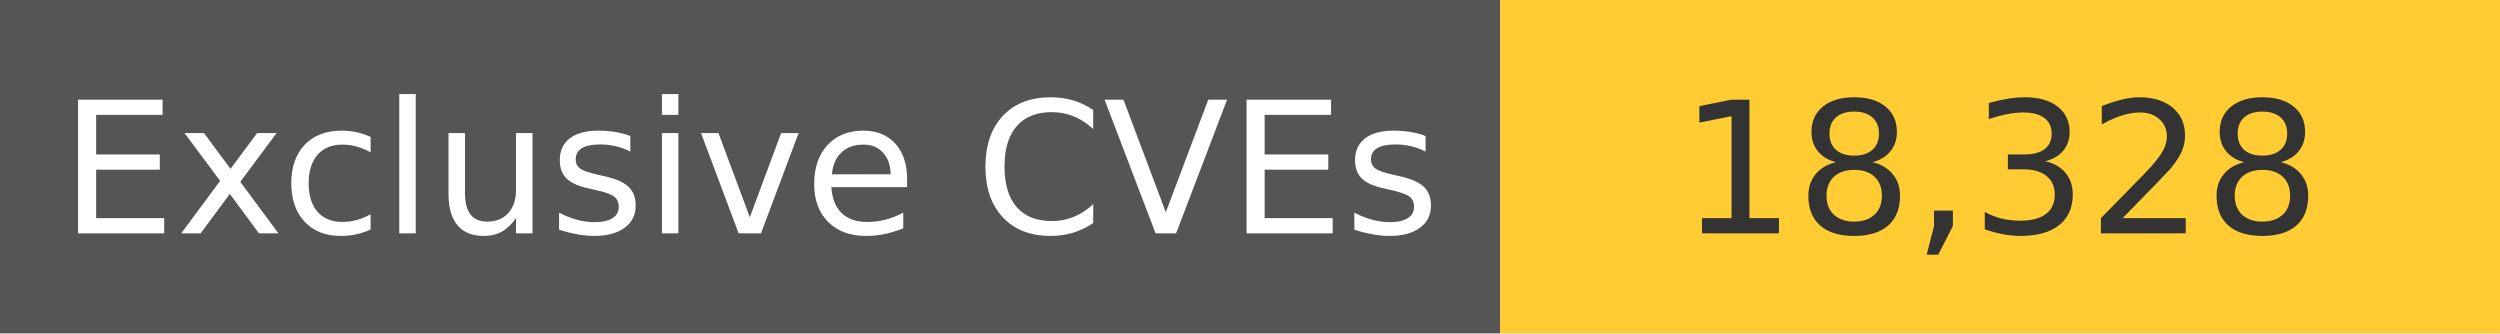
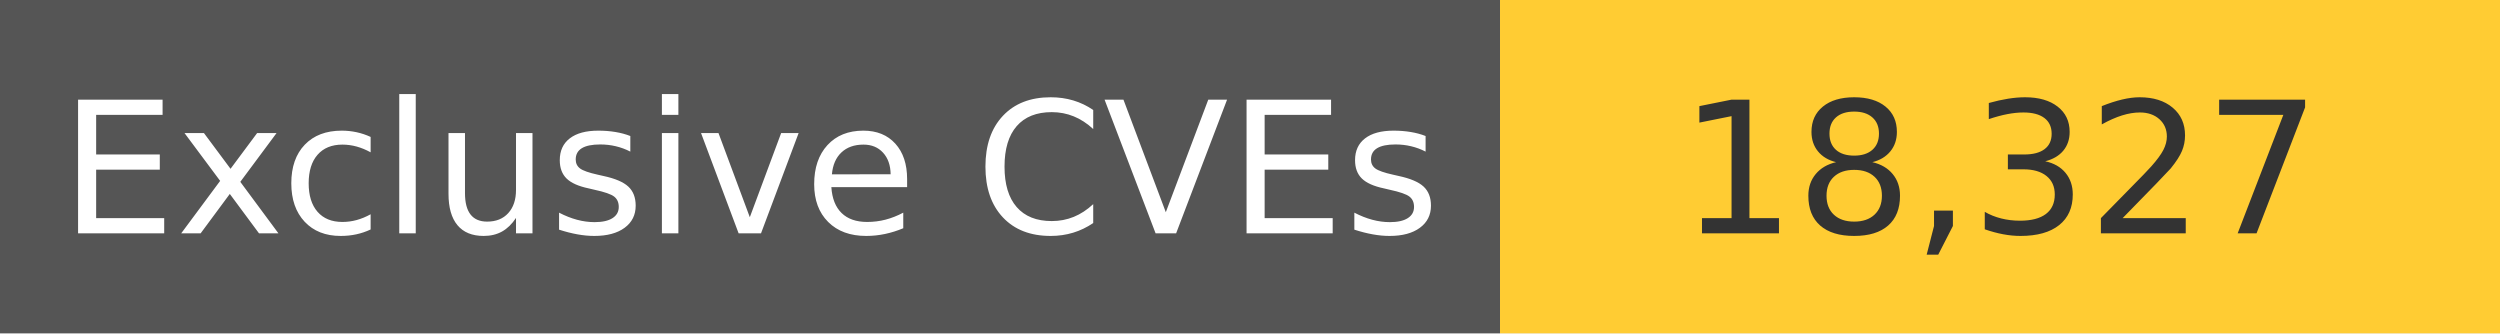
<svg xmlns="http://www.w3.org/2000/svg" width="150" height="20" role="img">
  <linearGradient id="s" x2="0" y2="100%">
    <stop offset="0" stop-color="#bbb" stop-opacity=".1" />
    <stop offset="1" stop-opacity=".1" />
  </linearGradient>
  <g>
    <rect width="90" height="20" fill="#555" />
    <rect x="90" width="267" height="20" fill="#ffcc33" />
  </g>
  <g fill="#fff" text-anchor="middle" font-family="Verdana,Geneva,DejaVu Sans,sans-serif" text-rendering="geometricPrecision" font-size="110">
    <text x="450" y="140" transform="scale(.1)" fill="#fff">
            Exclusive CVEs
        </text>
    <text x="1200" y="140" transform="scale(.1)" fill="#333">
-             18,328
+             18,327
        </text>
  </g>
</svg>
